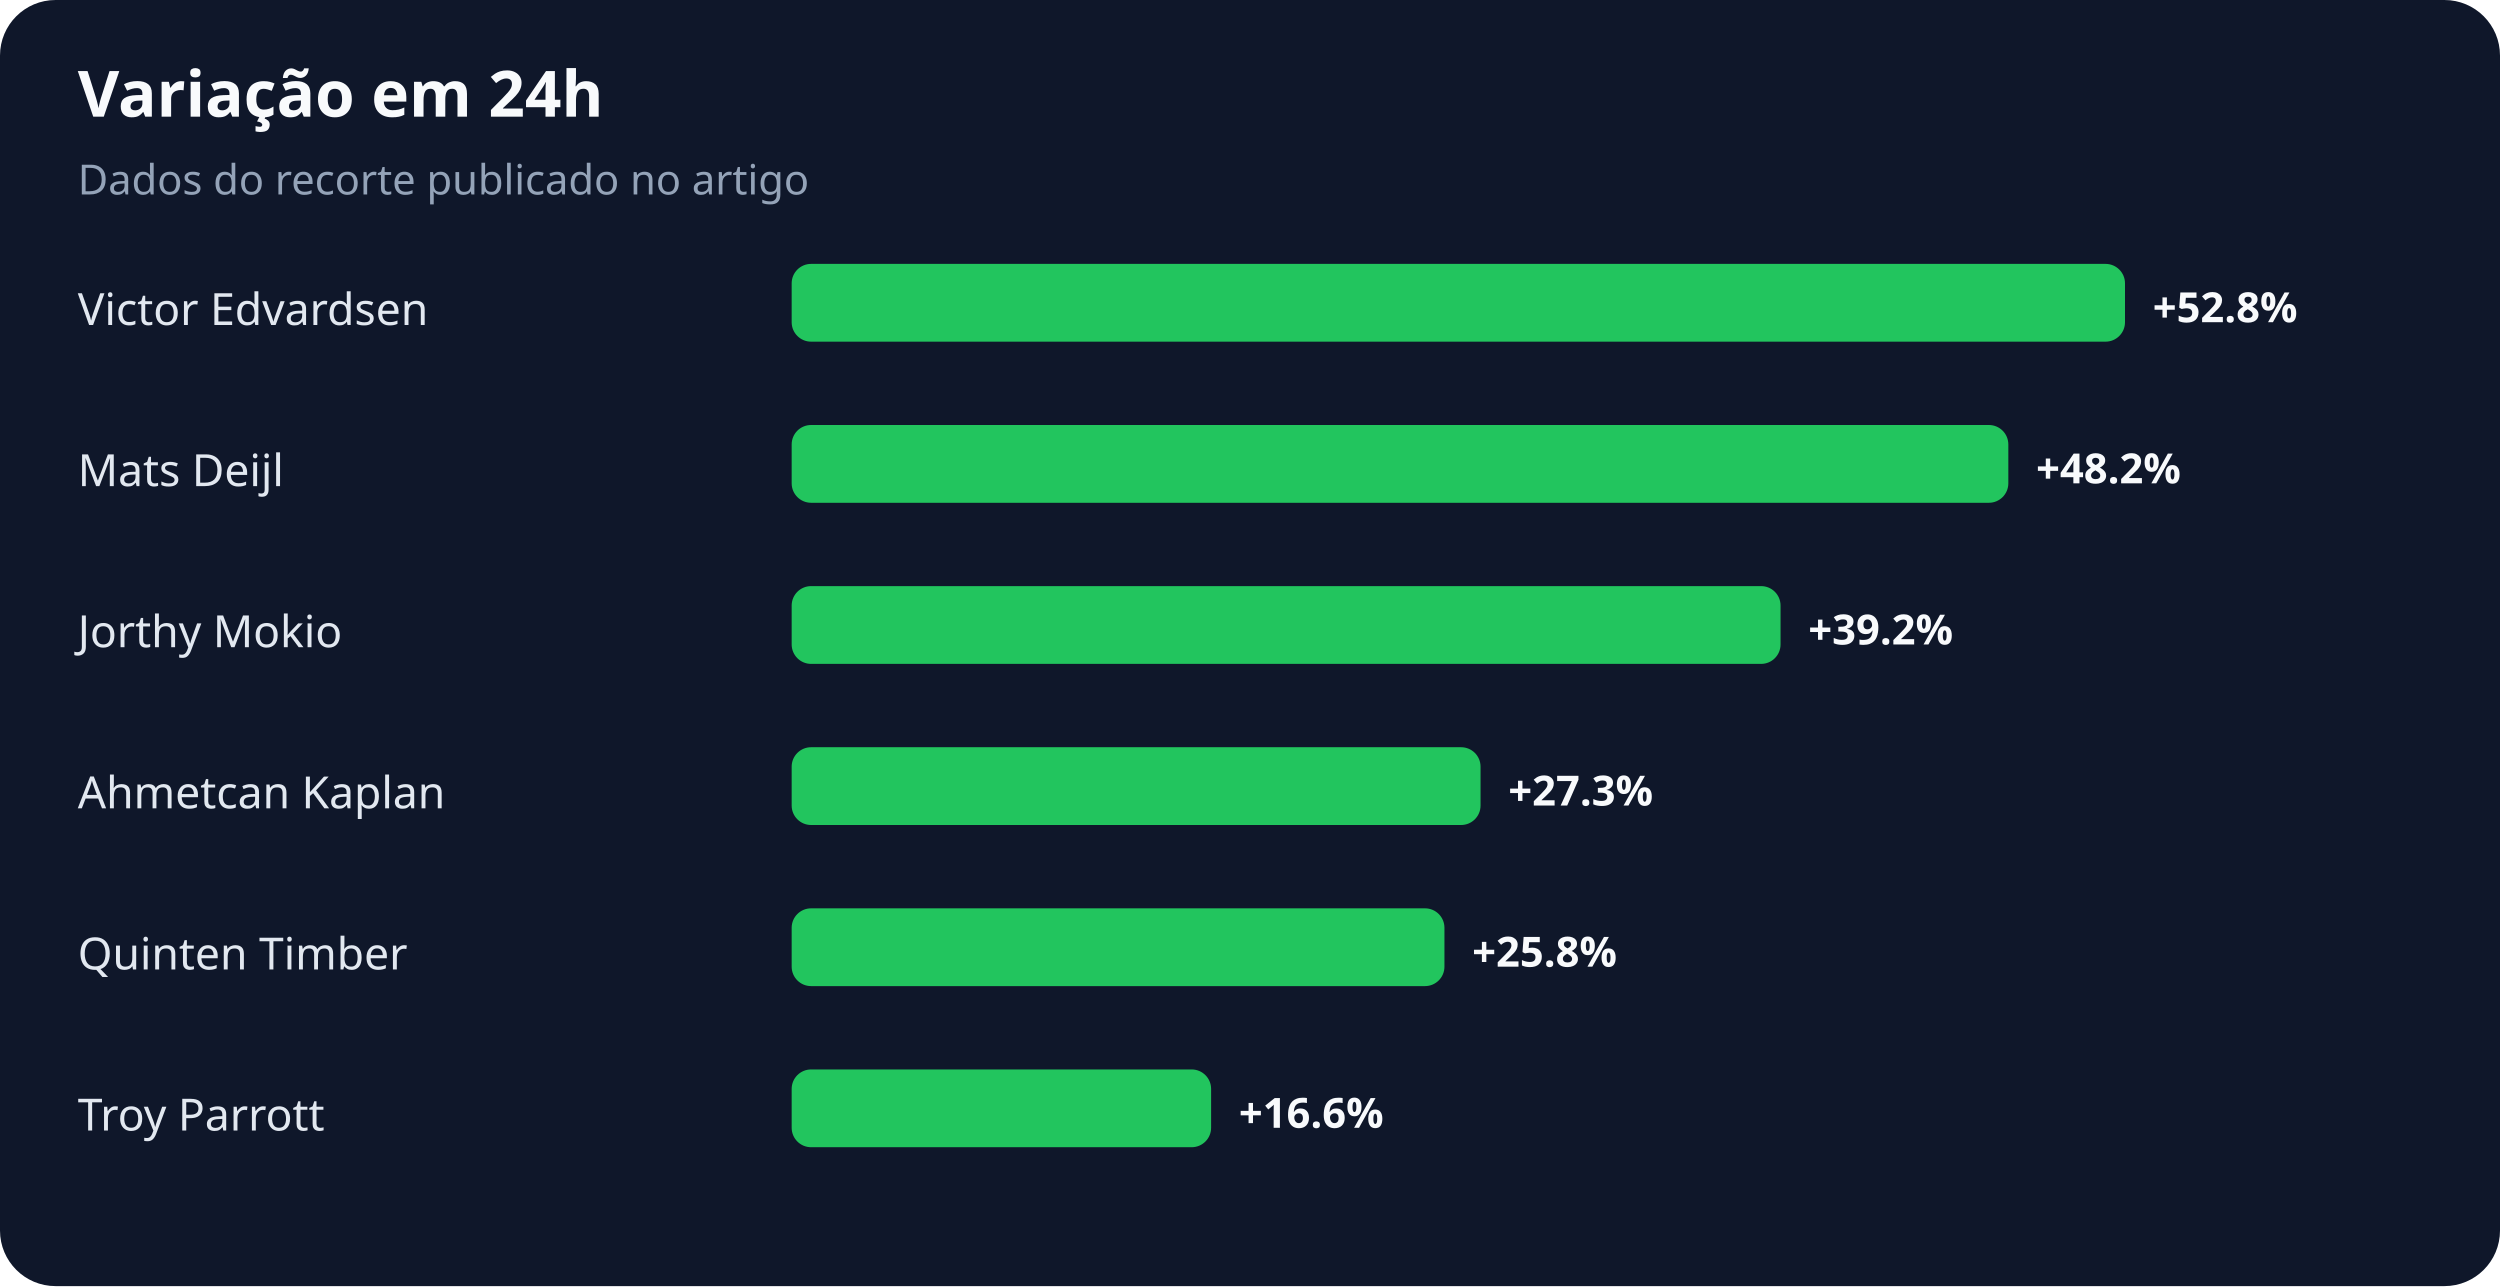
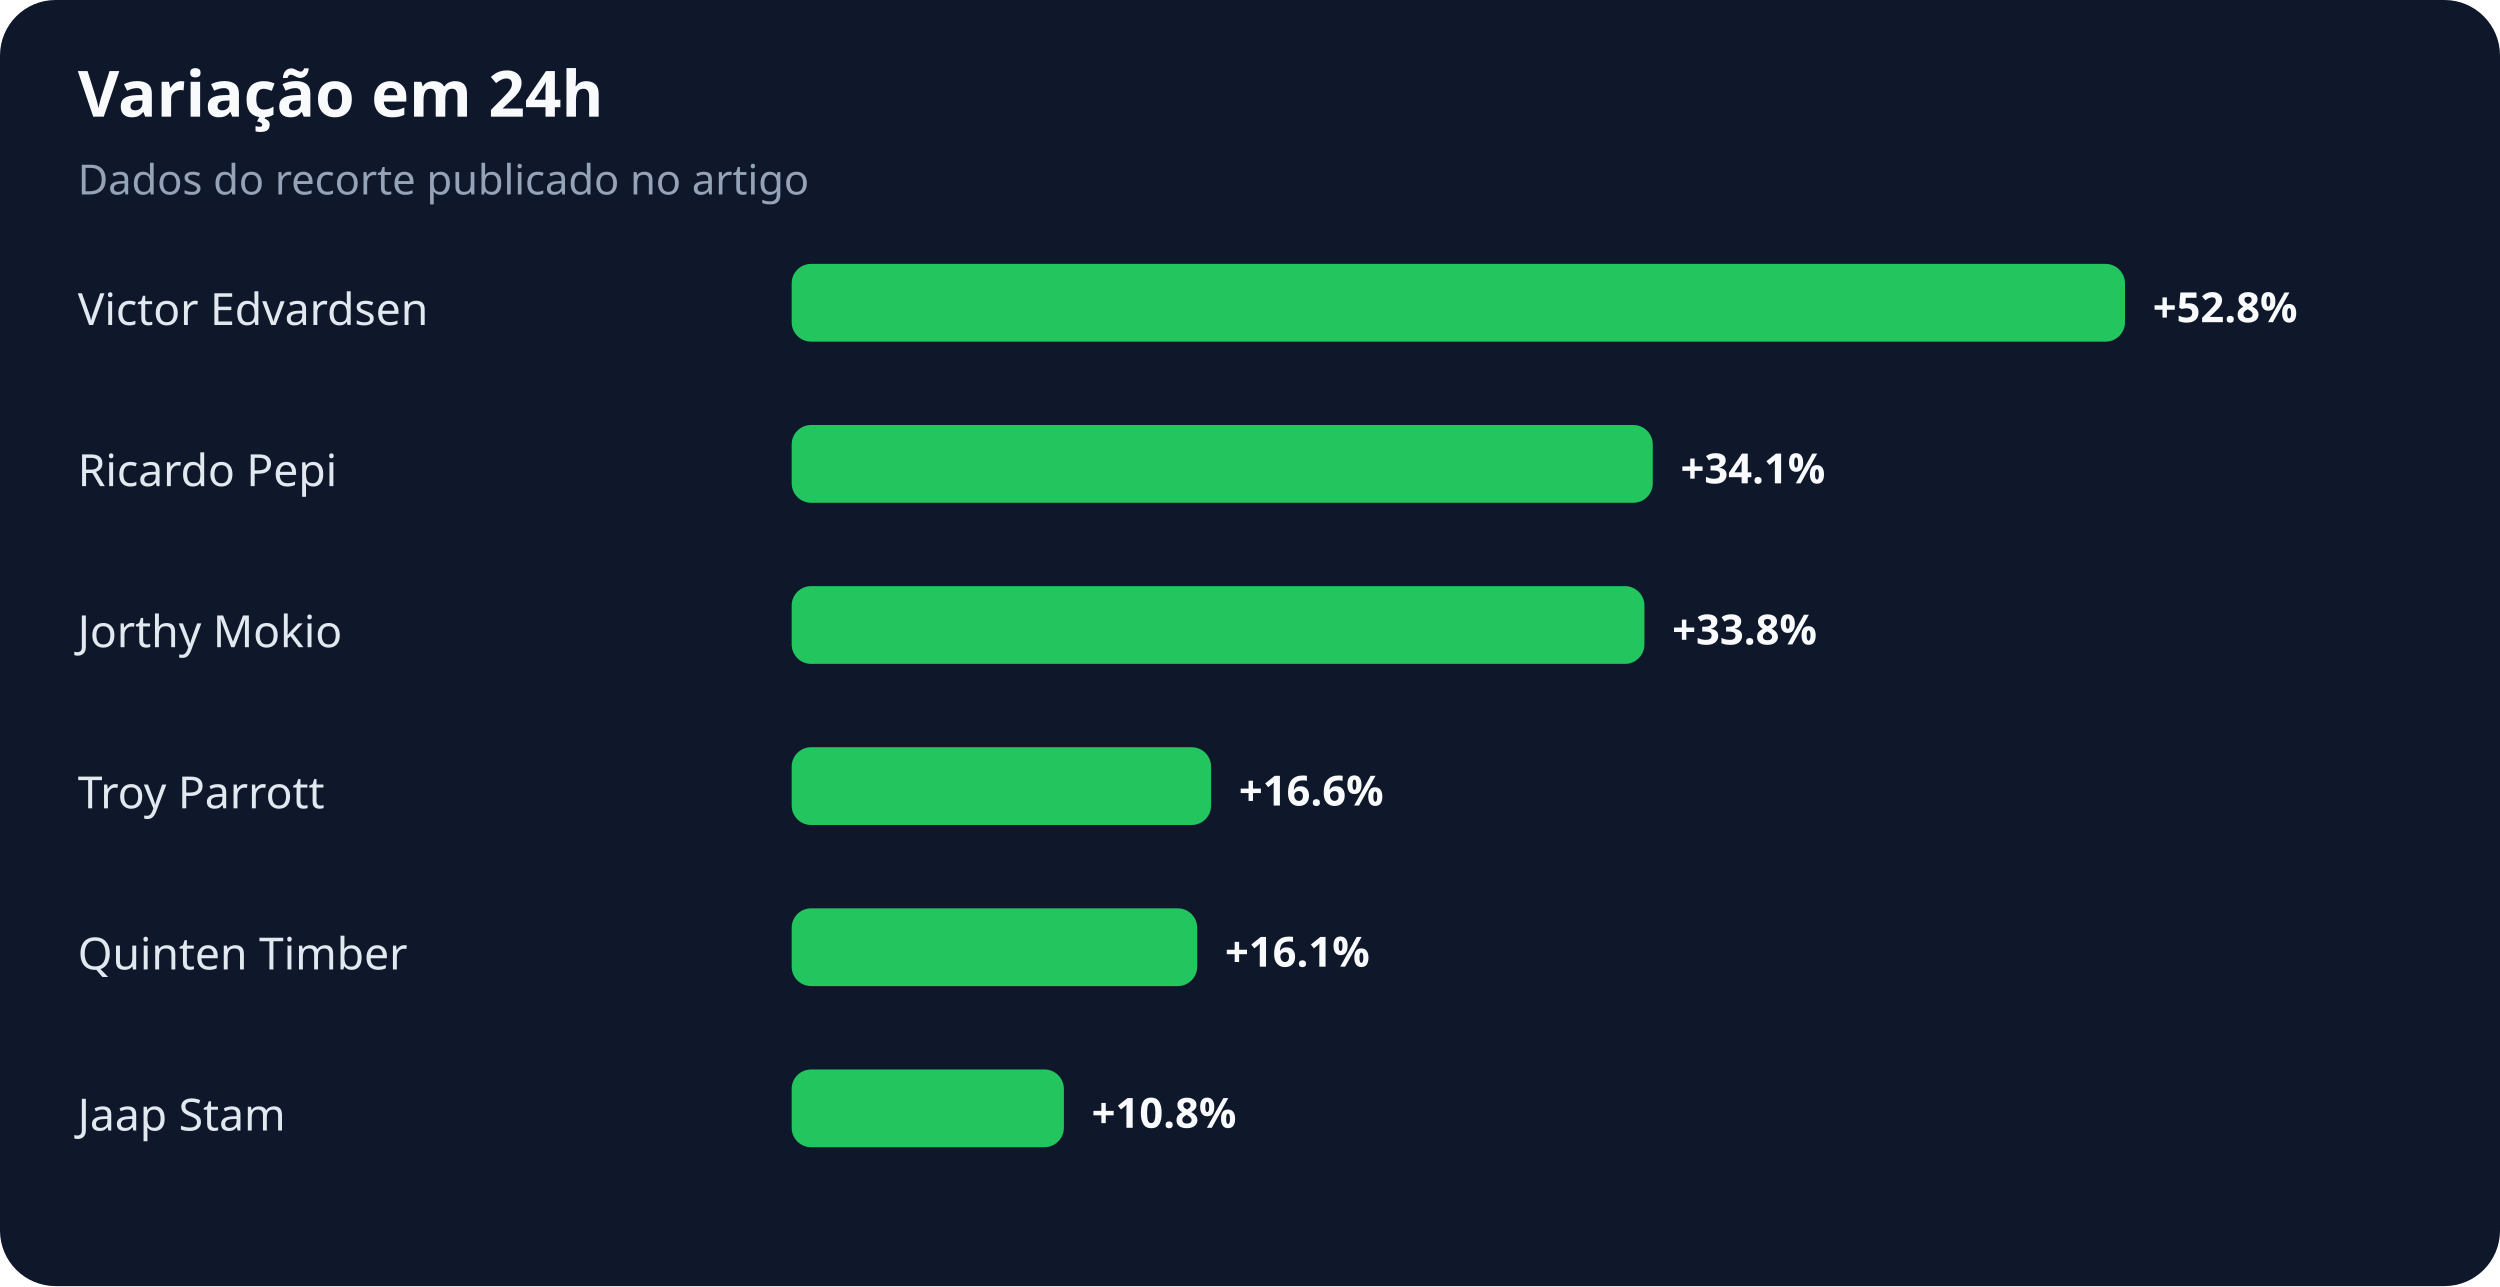
<svg xmlns="http://www.w3.org/2000/svg" width="900" height="463" viewBox="0 0 900 463" role="img" aria-labelledby="title desc">
  <rect width="100%" height="100%" rx="20" fill="#0f172a" />
  <text x="28" y="42" fill="#f8fafc" font-family="system-ui,sans-serif" font-size="23" font-weight="700">Variação em 24h</text>
  <text x="28" y="70" fill="#94a3b8" font-family="system-ui,sans-serif" font-size="15">Dados do recorte publicado no artigo</text>
  <text x="28" y="117" fill="#e2e8f0" font-family="system-ui,sans-serif" font-size="16">Victor Edvardsen</text>
  <rect x="285" y="95" width="480" height="28" rx="7" fill="#22c55e" />
  <text x="775" y="116" fill="#f8fafc" font-family="system-ui,sans-serif" font-size="15" font-weight="700">+52.8%</text>
-   <text x="28" y="175" fill="#e2e8f0" font-family="system-ui,sans-serif" font-size="16">Mats Deijl</text>
-   <rect x="285" y="153" width="438" height="28" rx="7" fill="#22c55e" />
-   <text x="733" y="174" fill="#f8fafc" font-family="system-ui,sans-serif" font-size="15" font-weight="700">+48.2%</text>
+   <text x="28" y="175" fill="#e2e8f0" font-family="system-ui,sans-serif" font-size="16">Ricardo Pepi</text>
+   <rect x="285" y="153" width="310" height="28" rx="7" fill="#22c55e" />
+   <text x="605" y="174" fill="#f8fafc" font-family="system-ui,sans-serif" font-size="15" font-weight="700">+34.1%</text>
  <text x="28" y="233" fill="#e2e8f0" font-family="system-ui,sans-serif" font-size="16">Jorthy Mokio</text>
-   <rect x="285" y="211" width="356" height="28" rx="7" fill="#22c55e" />
-   <text x="651" y="232" fill="#f8fafc" font-family="system-ui,sans-serif" font-size="15" font-weight="700">+39.2%</text>
-   <text x="28" y="291" fill="#e2e8f0" font-family="system-ui,sans-serif" font-size="16">Ahmetcan Kaplan</text>
-   <rect x="285" y="269" width="248" height="28" rx="7" fill="#22c55e" />
-   <text x="543" y="290" fill="#f8fafc" font-family="system-ui,sans-serif" font-size="15" font-weight="700">+27.3%</text>
+   <rect x="285" y="211" width="307" height="28" rx="7" fill="#22c55e" />
+   <text x="602" y="232" fill="#f8fafc" font-family="system-ui,sans-serif" font-size="15" font-weight="700">+33.8%</text>
+   <text x="28" y="291" fill="#e2e8f0" font-family="system-ui,sans-serif" font-size="16">Troy Parrott</text>
+   <rect x="285" y="269" width="151" height="28" rx="7" fill="#22c55e" />
+   <text x="446" y="290" fill="#f8fafc" font-family="system-ui,sans-serif" font-size="15" font-weight="700">+16.6%</text>
  <text x="28" y="349" fill="#e2e8f0" font-family="system-ui,sans-serif" font-size="16">Quinten Timber</text>
-   <rect x="285" y="327" width="235" height="28" rx="7" fill="#22c55e" />
-   <text x="530" y="348" fill="#f8fafc" font-family="system-ui,sans-serif" font-size="15" font-weight="700">+25.8%</text>
-   <text x="28" y="407" fill="#e2e8f0" font-family="system-ui,sans-serif" font-size="16">Troy Parrott</text>
-   <rect x="285" y="385" width="151" height="28" rx="7" fill="#22c55e" />
-   <text x="446" y="406" fill="#f8fafc" font-family="system-ui,sans-serif" font-size="15" font-weight="700">+16.6%</text>
+   <rect x="285" y="327" width="146" height="28" rx="7" fill="#22c55e" />
+   <text x="441" y="348" fill="#f8fafc" font-family="system-ui,sans-serif" font-size="15" font-weight="700">+16.1%</text>
+   <text x="28" y="407" fill="#e2e8f0" font-family="system-ui,sans-serif" font-size="16">Jaap Stam</text>
+   <rect x="285" y="385" width="98" height="28" rx="7" fill="#22c55e" />
+   <text x="393" y="406" fill="#f8fafc" font-family="system-ui,sans-serif" font-size="15" font-weight="700">+10.8%</text>
</svg>
